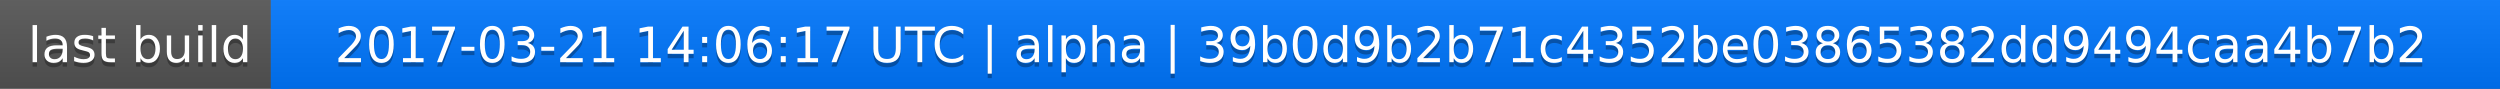
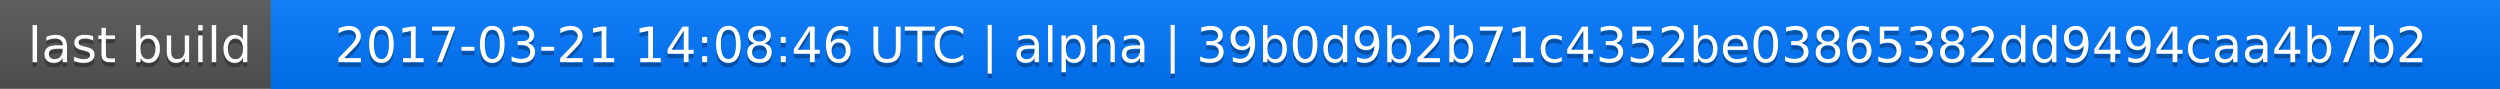
<svg xmlns="http://www.w3.org/2000/svg" width="563" height="20">
  <linearGradient id="a" x2="0" y2="100%">
    <stop offset="0" stop-color="#bbb" stop-opacity=".1" />
    <stop offset="1" stop-opacity=".1" />
  </linearGradient>
  <rect rx="0" width="563" height="20" fill="#555" />
  <rect rx="0" x="61" width="502" height="20" fill="#07f" />
  <path fill="#07f" d="M61 0h4v20h-4z" />
  <rect rx="0" width="563" height="20" fill="url(#a)" />
  <g fill="#fff" text-anchor="middle" font-family="DejaVu Sans,Verdana,Geneva,sans-serif" font-size="11">
    <text x="31.5" y="15" fill="#010101" fill-opacity=".3">last build</text>
    <text x="31.5" y="14">last build</text>
-     <text x="311" y="15" fill="#010101" fill-opacity=".3">2017-03-21 14:06:17 UTC | alpha | 39b0d9b2b71c4352be03865382dd9494caa4b7b2</text>
-     <text x="311" y="14">2017-03-21 14:06:17 UTC | alpha | 39b0d9b2b71c4352be03865382dd9494caa4b7b2</text>
+     <text x="311" y="15" fill="#010101" fill-opacity=".3">2017-03-21 14:08:46 UTC | alpha | 39b0d9b2b71c4352be03865382dd9494caa4b7b2</text>
+     <text x="311" y="14">2017-03-21 14:08:46 UTC | alpha | 39b0d9b2b71c4352be03865382dd9494caa4b7b2</text>
  </g>
</svg>
